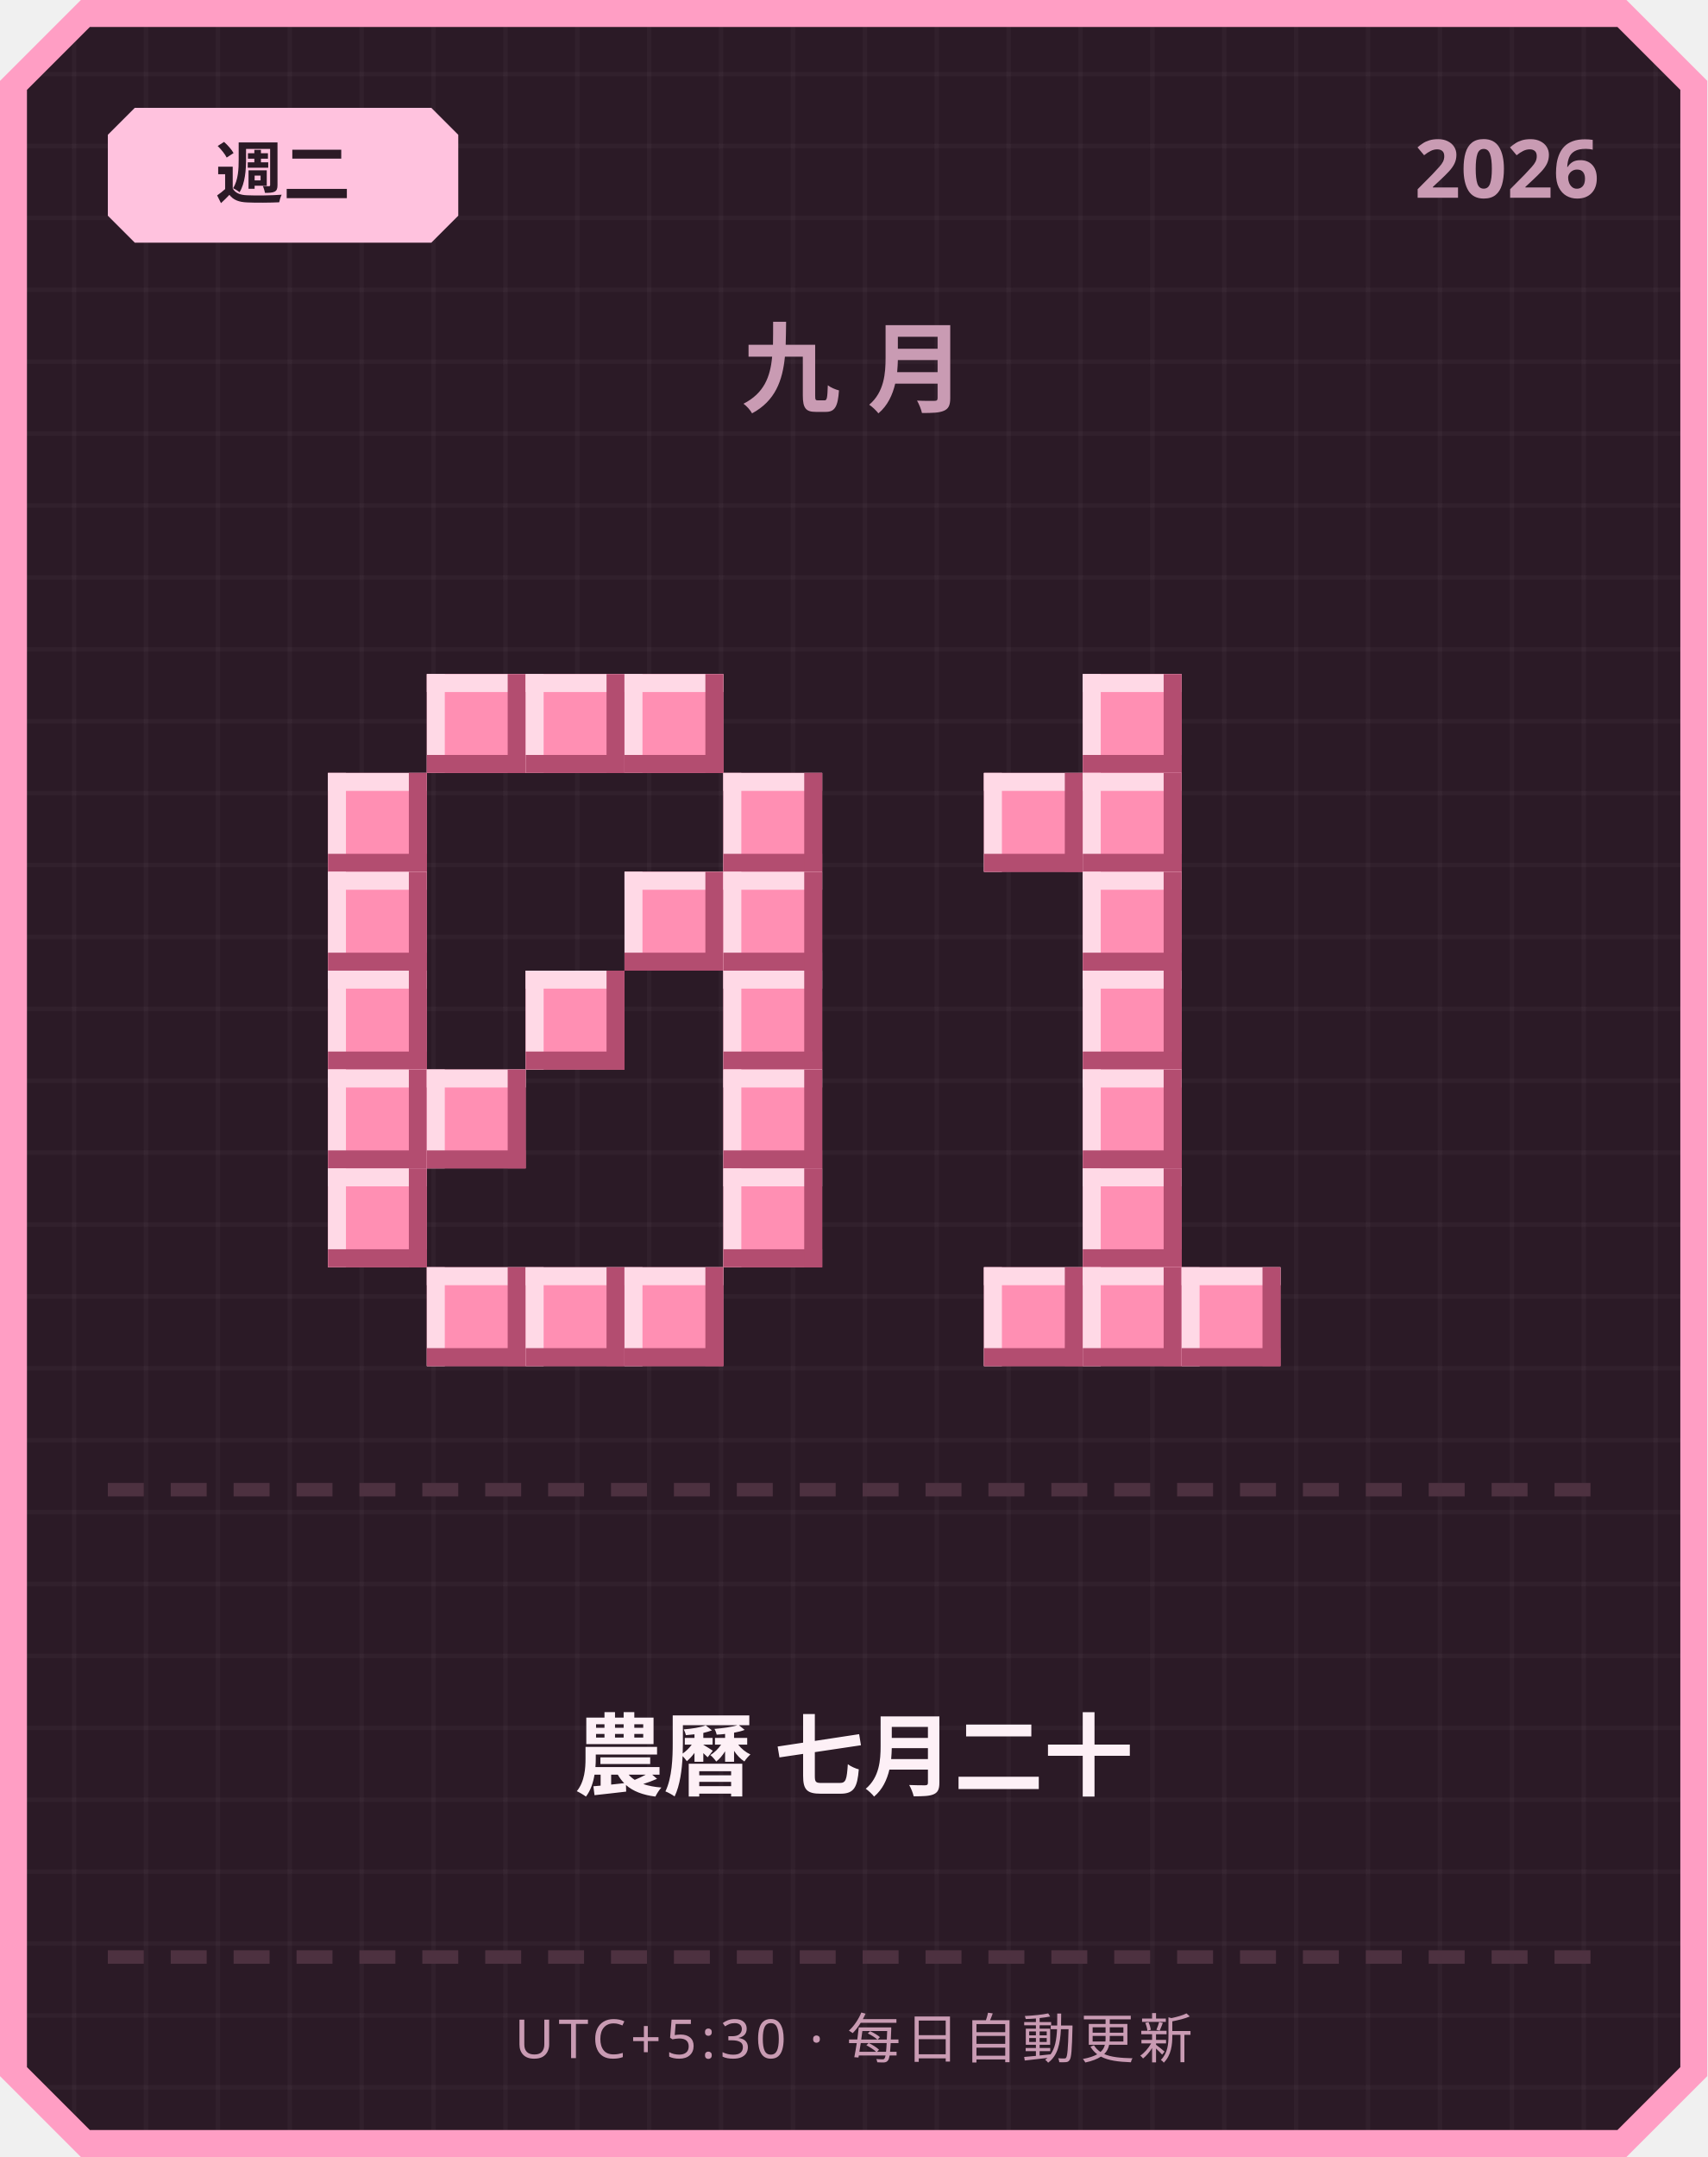
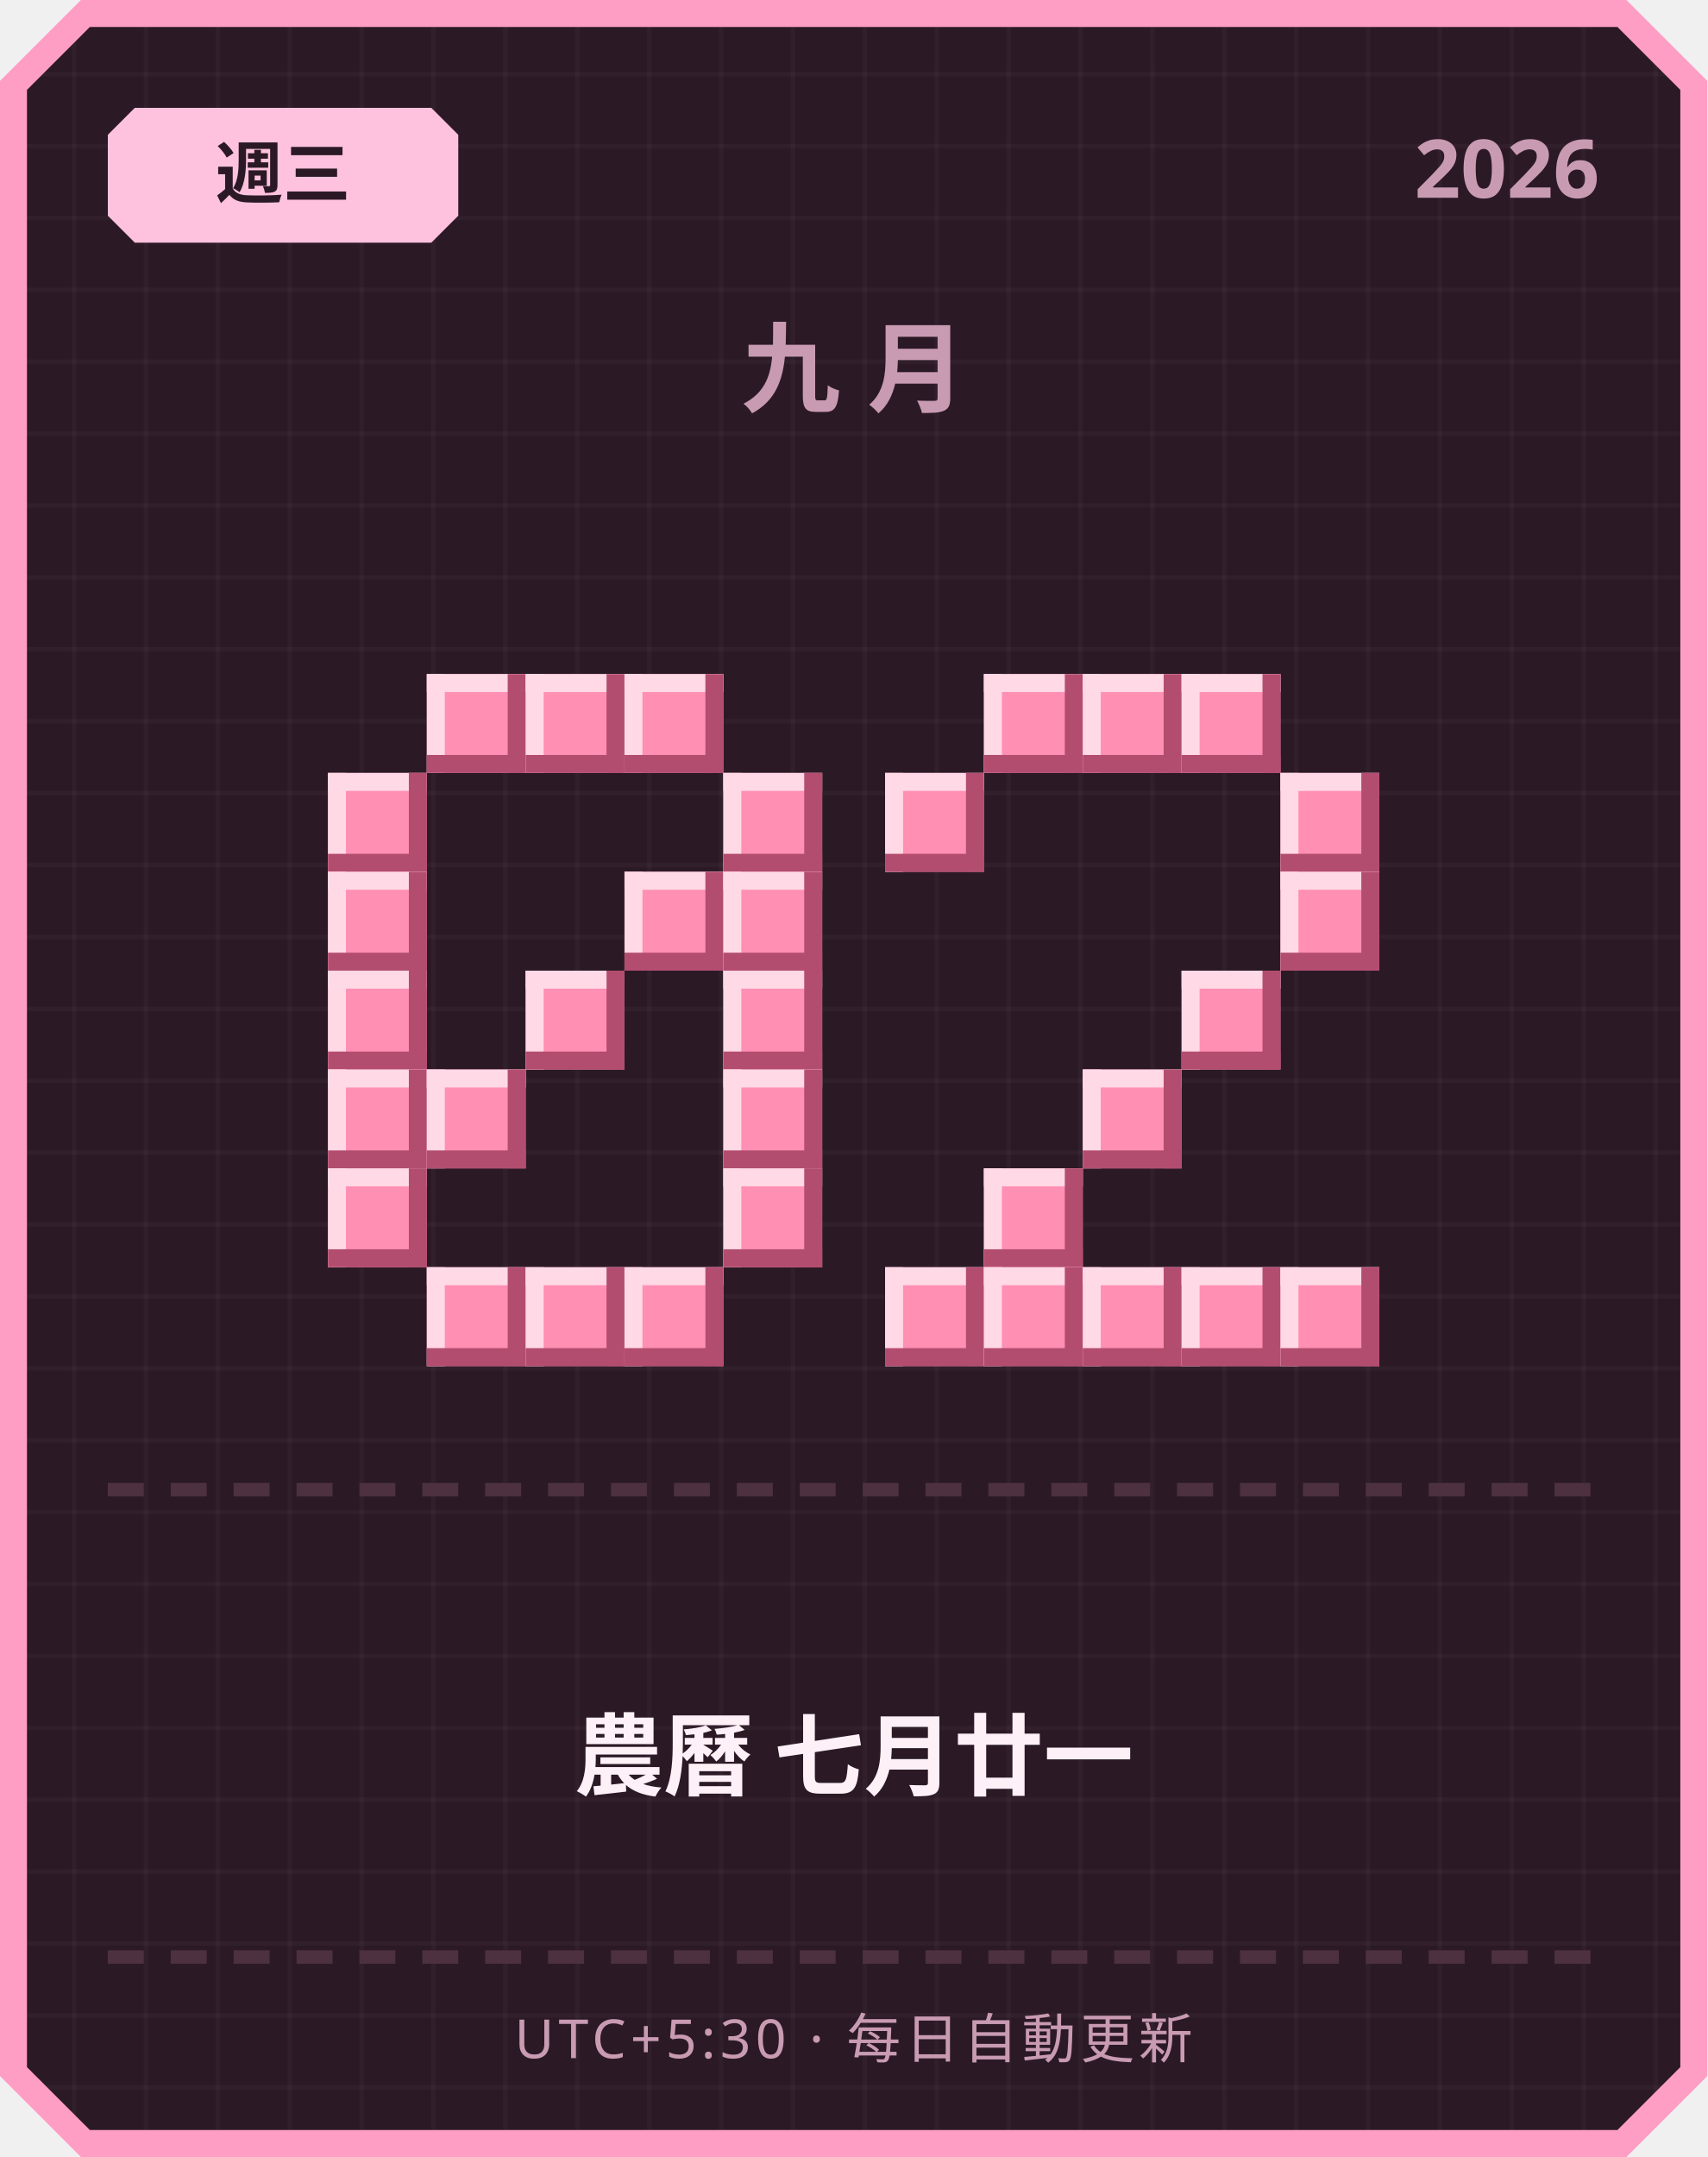
<svg xmlns="http://www.w3.org/2000/svg" width="380" height="480" viewBox="0 0 380 480">
  <defs>
    <pattern id="grid" width="16" height="16" patternUnits="userSpaceOnUse">
      <rect width="16" height="16" fill="#2b1a26" />
      <rect width="1" height="16" fill="#ffffff" opacity="0.03" />
      <rect width="16" height="1" fill="#ffffff" opacity="0.03" />
    </pattern>
  </defs>
  <path d="M 18,0 L 362,0 L 380,18 L 380,462 L 362,480 L 18,480 L 0,462 L 0,18 Z" fill="#ff9ec4" />
  <path d="M 20,6 L 360,6 L 374,20 L 374,460 L 360,474 L 20,474 L 6,460 L 6,20 Z" fill="url(#grid)" />
  <path d="M 30,24 L 96,24 L 102,30 L 102,48 L 96,54 L 30,54 L 24,48 L 24,30 Z" fill="#ffc2de" />
-   <text x="63" y="44" text-anchor="middle" font-family="'Segoe UI', sans-serif" font-size="15" font-weight="700" fill="#2b1a26">週二</text>
+   <text x="63" y="44" text-anchor="middle" font-family="'Segoe UI', sans-serif" font-size="15" font-weight="700" fill="#2b1a26">週三</text>
  <text x="356" y="44" text-anchor="end" font-family="'Segoe UI', sans-serif" font-size="18" font-weight="700" fill="#c99bb3">2026</text>
  <text x="190" y="90" text-anchor="middle" font-family="'Segoe UI', sans-serif" font-size="22" font-weight="700" letter-spacing="6" fill="#c99bb3">九月</text>
  <rect x="95" y="150" width="22" height="22" fill="#ff8fb3" />
  <rect x="95" y="150" width="22" height="4" fill="#ffd9e6" />
  <rect x="95" y="150" width="4" height="22" fill="#ffd9e6" />
  <rect x="95" y="168" width="22" height="4" fill="#b34d70" />
  <rect x="113" y="150" width="4" height="22" fill="#b34d70" />
  <rect x="117" y="150" width="22" height="22" fill="#ff8fb3" />
  <rect x="117" y="150" width="22" height="4" fill="#ffd9e6" />
  <rect x="117" y="150" width="4" height="22" fill="#ffd9e6" />
  <rect x="117" y="168" width="22" height="4" fill="#b34d70" />
  <rect x="135" y="150" width="4" height="22" fill="#b34d70" />
  <rect x="139" y="150" width="22" height="22" fill="#ff8fb3" />
  <rect x="139" y="150" width="22" height="4" fill="#ffd9e6" />
  <rect x="139" y="150" width="4" height="22" fill="#ffd9e6" />
  <rect x="139" y="168" width="22" height="4" fill="#b34d70" />
  <rect x="157" y="150" width="4" height="22" fill="#b34d70" />
  <rect x="73" y="172" width="22" height="22" fill="#ff8fb3" />
  <rect x="73" y="172" width="22" height="4" fill="#ffd9e6" />
  <rect x="73" y="172" width="4" height="22" fill="#ffd9e6" />
  <rect x="73" y="190" width="22" height="4" fill="#b34d70" />
  <rect x="91" y="172" width="4" height="22" fill="#b34d70" />
  <rect x="161" y="172" width="22" height="22" fill="#ff8fb3" />
  <rect x="161" y="172" width="22" height="4" fill="#ffd9e6" />
  <rect x="161" y="172" width="4" height="22" fill="#ffd9e6" />
  <rect x="161" y="190" width="22" height="4" fill="#b34d70" />
  <rect x="179" y="172" width="4" height="22" fill="#b34d70" />
  <rect x="73" y="194" width="22" height="22" fill="#ff8fb3" />
  <rect x="73" y="194" width="22" height="4" fill="#ffd9e6" />
  <rect x="73" y="194" width="4" height="22" fill="#ffd9e6" />
  <rect x="73" y="212" width="22" height="4" fill="#b34d70" />
  <rect x="91" y="194" width="4" height="22" fill="#b34d70" />
  <rect x="139" y="194" width="22" height="22" fill="#ff8fb3" />
  <rect x="139" y="194" width="22" height="4" fill="#ffd9e6" />
  <rect x="139" y="194" width="4" height="22" fill="#ffd9e6" />
  <rect x="139" y="212" width="22" height="4" fill="#b34d70" />
  <rect x="157" y="194" width="4" height="22" fill="#b34d70" />
  <rect x="161" y="194" width="22" height="22" fill="#ff8fb3" />
  <rect x="161" y="194" width="22" height="4" fill="#ffd9e6" />
  <rect x="161" y="194" width="4" height="22" fill="#ffd9e6" />
  <rect x="161" y="212" width="22" height="4" fill="#b34d70" />
  <rect x="179" y="194" width="4" height="22" fill="#b34d70" />
  <rect x="73" y="216" width="22" height="22" fill="#ff8fb3" />
  <rect x="73" y="216" width="22" height="4" fill="#ffd9e6" />
  <rect x="73" y="216" width="4" height="22" fill="#ffd9e6" />
  <rect x="73" y="234" width="22" height="4" fill="#b34d70" />
  <rect x="91" y="216" width="4" height="22" fill="#b34d70" />
  <rect x="117" y="216" width="22" height="22" fill="#ff8fb3" />
  <rect x="117" y="216" width="22" height="4" fill="#ffd9e6" />
  <rect x="117" y="216" width="4" height="22" fill="#ffd9e6" />
  <rect x="117" y="234" width="22" height="4" fill="#b34d70" />
  <rect x="135" y="216" width="4" height="22" fill="#b34d70" />
  <rect x="161" y="216" width="22" height="22" fill="#ff8fb3" />
  <rect x="161" y="216" width="22" height="4" fill="#ffd9e6" />
  <rect x="161" y="216" width="4" height="22" fill="#ffd9e6" />
  <rect x="161" y="234" width="22" height="4" fill="#b34d70" />
  <rect x="179" y="216" width="4" height="22" fill="#b34d70" />
  <rect x="73" y="238" width="22" height="22" fill="#ff8fb3" />
  <rect x="73" y="238" width="22" height="4" fill="#ffd9e6" />
  <rect x="73" y="238" width="4" height="22" fill="#ffd9e6" />
  <rect x="73" y="256" width="22" height="4" fill="#b34d70" />
  <rect x="91" y="238" width="4" height="22" fill="#b34d70" />
  <rect x="95" y="238" width="22" height="22" fill="#ff8fb3" />
  <rect x="95" y="238" width="22" height="4" fill="#ffd9e6" />
  <rect x="95" y="238" width="4" height="22" fill="#ffd9e6" />
  <rect x="95" y="256" width="22" height="4" fill="#b34d70" />
  <rect x="113" y="238" width="4" height="22" fill="#b34d70" />
  <rect x="161" y="238" width="22" height="22" fill="#ff8fb3" />
  <rect x="161" y="238" width="22" height="4" fill="#ffd9e6" />
  <rect x="161" y="238" width="4" height="22" fill="#ffd9e6" />
  <rect x="161" y="256" width="22" height="4" fill="#b34d70" />
  <rect x="179" y="238" width="4" height="22" fill="#b34d70" />
  <rect x="73" y="260" width="22" height="22" fill="#ff8fb3" />
  <rect x="73" y="260" width="22" height="4" fill="#ffd9e6" />
  <rect x="73" y="260" width="4" height="22" fill="#ffd9e6" />
  <rect x="73" y="278" width="22" height="4" fill="#b34d70" />
  <rect x="91" y="260" width="4" height="22" fill="#b34d70" />
  <rect x="161" y="260" width="22" height="22" fill="#ff8fb3" />
  <rect x="161" y="260" width="22" height="4" fill="#ffd9e6" />
  <rect x="161" y="260" width="4" height="22" fill="#ffd9e6" />
  <rect x="161" y="278" width="22" height="4" fill="#b34d70" />
  <rect x="179" y="260" width="4" height="22" fill="#b34d70" />
  <rect x="95" y="282" width="22" height="22" fill="#ff8fb3" />
  <rect x="95" y="282" width="22" height="4" fill="#ffd9e6" />
  <rect x="95" y="282" width="4" height="22" fill="#ffd9e6" />
  <rect x="95" y="300" width="22" height="4" fill="#b34d70" />
  <rect x="113" y="282" width="4" height="22" fill="#b34d70" />
  <rect x="117" y="282" width="22" height="22" fill="#ff8fb3" />
  <rect x="117" y="282" width="22" height="4" fill="#ffd9e6" />
  <rect x="117" y="282" width="4" height="22" fill="#ffd9e6" />
  <rect x="117" y="300" width="22" height="4" fill="#b34d70" />
  <rect x="135" y="282" width="4" height="22" fill="#b34d70" />
  <rect x="139" y="282" width="22" height="22" fill="#ff8fb3" />
  <rect x="139" y="282" width="22" height="4" fill="#ffd9e6" />
  <rect x="139" y="282" width="4" height="22" fill="#ffd9e6" />
  <rect x="139" y="300" width="22" height="4" fill="#b34d70" />
  <rect x="157" y="282" width="4" height="22" fill="#b34d70" />
+   <rect x="219" y="150" width="22" height="22" fill="#ff8fb3" />
+   <rect x="219" y="150" width="22" height="4" fill="#ffd9e6" />
+   <rect x="219" y="150" width="4" height="22" fill="#ffd9e6" />
+   <rect x="219" y="168" width="22" height="4" fill="#b34d70" />
+   <rect x="237" y="150" width="4" height="22" fill="#b34d70" />
  <rect x="241" y="150" width="22" height="22" fill="#ff8fb3" />
  <rect x="241" y="150" width="22" height="4" fill="#ffd9e6" />
  <rect x="241" y="150" width="4" height="22" fill="#ffd9e6" />
  <rect x="241" y="168" width="22" height="4" fill="#b34d70" />
  <rect x="259" y="150" width="4" height="22" fill="#b34d70" />
-   <rect x="219" y="172" width="22" height="22" fill="#ff8fb3" />
-   <rect x="219" y="172" width="22" height="4" fill="#ffd9e6" />
-   <rect x="219" y="172" width="4" height="22" fill="#ffd9e6" />
-   <rect x="219" y="190" width="22" height="4" fill="#b34d70" />
-   <rect x="237" y="172" width="4" height="22" fill="#b34d70" />
-   <rect x="241" y="172" width="22" height="22" fill="#ff8fb3" />
-   <rect x="241" y="172" width="22" height="4" fill="#ffd9e6" />
-   <rect x="241" y="172" width="4" height="22" fill="#ffd9e6" />
-   <rect x="241" y="190" width="22" height="4" fill="#b34d70" />
-   <rect x="259" y="172" width="4" height="22" fill="#b34d70" />
-   <rect x="241" y="194" width="22" height="22" fill="#ff8fb3" />
-   <rect x="241" y="194" width="22" height="4" fill="#ffd9e6" />
-   <rect x="241" y="194" width="4" height="22" fill="#ffd9e6" />
-   <rect x="241" y="212" width="22" height="4" fill="#b34d70" />
-   <rect x="259" y="194" width="4" height="22" fill="#b34d70" />
-   <rect x="241" y="216" width="22" height="22" fill="#ff8fb3" />
-   <rect x="241" y="216" width="22" height="4" fill="#ffd9e6" />
-   <rect x="241" y="216" width="4" height="22" fill="#ffd9e6" />
-   <rect x="241" y="234" width="22" height="4" fill="#b34d70" />
-   <rect x="259" y="216" width="4" height="22" fill="#b34d70" />
+   <rect x="263" y="150" width="22" height="22" fill="#ff8fb3" />
+   <rect x="263" y="150" width="22" height="4" fill="#ffd9e6" />
+   <rect x="263" y="150" width="4" height="22" fill="#ffd9e6" />
+   <rect x="263" y="168" width="22" height="4" fill="#b34d70" />
+   <rect x="281" y="150" width="4" height="22" fill="#b34d70" />
+   <rect x="197" y="172" width="22" height="22" fill="#ff8fb3" />
+   <rect x="197" y="172" width="22" height="4" fill="#ffd9e6" />
+   <rect x="197" y="172" width="4" height="22" fill="#ffd9e6" />
+   <rect x="197" y="190" width="22" height="4" fill="#b34d70" />
+   <rect x="215" y="172" width="4" height="22" fill="#b34d70" />
+   <rect x="285" y="172" width="22" height="22" fill="#ff8fb3" />
+   <rect x="285" y="172" width="22" height="4" fill="#ffd9e6" />
+   <rect x="285" y="172" width="4" height="22" fill="#ffd9e6" />
+   <rect x="285" y="190" width="22" height="4" fill="#b34d70" />
+   <rect x="303" y="172" width="4" height="22" fill="#b34d70" />
+   <rect x="285" y="194" width="22" height="22" fill="#ff8fb3" />
+   <rect x="285" y="194" width="22" height="4" fill="#ffd9e6" />
+   <rect x="285" y="194" width="4" height="22" fill="#ffd9e6" />
+   <rect x="285" y="212" width="22" height="4" fill="#b34d70" />
+   <rect x="303" y="194" width="4" height="22" fill="#b34d70" />
+   <rect x="263" y="216" width="22" height="22" fill="#ff8fb3" />
+   <rect x="263" y="216" width="22" height="4" fill="#ffd9e6" />
+   <rect x="263" y="216" width="4" height="22" fill="#ffd9e6" />
+   <rect x="263" y="234" width="22" height="4" fill="#b34d70" />
+   <rect x="281" y="216" width="4" height="22" fill="#b34d70" />
  <rect x="241" y="238" width="22" height="22" fill="#ff8fb3" />
  <rect x="241" y="238" width="22" height="4" fill="#ffd9e6" />
  <rect x="241" y="238" width="4" height="22" fill="#ffd9e6" />
  <rect x="241" y="256" width="22" height="4" fill="#b34d70" />
  <rect x="259" y="238" width="4" height="22" fill="#b34d70" />
-   <rect x="241" y="260" width="22" height="22" fill="#ff8fb3" />
-   <rect x="241" y="260" width="22" height="4" fill="#ffd9e6" />
-   <rect x="241" y="260" width="4" height="22" fill="#ffd9e6" />
-   <rect x="241" y="278" width="22" height="4" fill="#b34d70" />
-   <rect x="259" y="260" width="4" height="22" fill="#b34d70" />
+   <rect x="219" y="260" width="22" height="22" fill="#ff8fb3" />
+   <rect x="219" y="260" width="22" height="4" fill="#ffd9e6" />
+   <rect x="219" y="260" width="4" height="22" fill="#ffd9e6" />
+   <rect x="219" y="278" width="22" height="4" fill="#b34d70" />
+   <rect x="237" y="260" width="4" height="22" fill="#b34d70" />
+   <rect x="197" y="282" width="22" height="22" fill="#ff8fb3" />
+   <rect x="197" y="282" width="22" height="4" fill="#ffd9e6" />
+   <rect x="197" y="282" width="4" height="22" fill="#ffd9e6" />
+   <rect x="197" y="300" width="22" height="4" fill="#b34d70" />
+   <rect x="215" y="282" width="4" height="22" fill="#b34d70" />
  <rect x="219" y="282" width="22" height="22" fill="#ff8fb3" />
  <rect x="219" y="282" width="22" height="4" fill="#ffd9e6" />
  <rect x="219" y="282" width="4" height="22" fill="#ffd9e6" />
  <rect x="219" y="300" width="22" height="4" fill="#b34d70" />
  <rect x="237" y="282" width="4" height="22" fill="#b34d70" />
  <rect x="241" y="282" width="22" height="22" fill="#ff8fb3" />
  <rect x="241" y="282" width="22" height="4" fill="#ffd9e6" />
  <rect x="241" y="282" width="4" height="22" fill="#ffd9e6" />
  <rect x="241" y="300" width="22" height="4" fill="#b34d70" />
  <rect x="259" y="282" width="4" height="22" fill="#b34d70" />
  <rect x="263" y="282" width="22" height="22" fill="#ff8fb3" />
  <rect x="263" y="282" width="22" height="4" fill="#ffd9e6" />
  <rect x="263" y="282" width="4" height="22" fill="#ffd9e6" />
  <rect x="263" y="300" width="22" height="4" fill="#b34d70" />
  <rect x="281" y="282" width="4" height="22" fill="#b34d70" />
+   <rect x="285" y="282" width="22" height="22" fill="#ff8fb3" />
+   <rect x="285" y="282" width="22" height="4" fill="#ffd9e6" />
+   <rect x="285" y="282" width="4" height="22" fill="#ffd9e6" />
+   <rect x="285" y="300" width="22" height="4" fill="#b34d70" />
+   <rect x="303" y="282" width="4" height="22" fill="#b34d70" />
  <rect x="24" y="330" width="8" height="3" fill="#4d3140" />
  <rect x="38" y="330" width="8" height="3" fill="#4d3140" />
  <rect x="52" y="330" width="8" height="3" fill="#4d3140" />
  <rect x="66" y="330" width="8" height="3" fill="#4d3140" />
  <rect x="80" y="330" width="8" height="3" fill="#4d3140" />
  <rect x="94" y="330" width="8" height="3" fill="#4d3140" />
  <rect x="108" y="330" width="8" height="3" fill="#4d3140" />
  <rect x="122" y="330" width="8" height="3" fill="#4d3140" />
  <rect x="136" y="330" width="8" height="3" fill="#4d3140" />
  <rect x="150" y="330" width="8" height="3" fill="#4d3140" />
  <rect x="164" y="330" width="8" height="3" fill="#4d3140" />
  <rect x="178" y="330" width="8" height="3" fill="#4d3140" />
  <rect x="192" y="330" width="8" height="3" fill="#4d3140" />
  <rect x="206" y="330" width="8" height="3" fill="#4d3140" />
  <rect x="220" y="330" width="8" height="3" fill="#4d3140" />
  <rect x="234" y="330" width="8" height="3" fill="#4d3140" />
  <rect x="248" y="330" width="8" height="3" fill="#4d3140" />
  <rect x="262" y="330" width="8" height="3" fill="#4d3140" />
  <rect x="276" y="330" width="8" height="3" fill="#4d3140" />
  <rect x="290" y="330" width="8" height="3" fill="#4d3140" />
  <rect x="304" y="330" width="8" height="3" fill="#4d3140" />
  <rect x="318" y="330" width="8" height="3" fill="#4d3140" />
  <rect x="332" y="330" width="8" height="3" fill="#4d3140" />
  <rect x="346" y="330" width="8" height="3" fill="#4d3140" />
-   <text x="190" y="398" text-anchor="middle" font-family="'Segoe UI', 'Microsoft JhengHei', sans-serif" font-size="20" font-weight="700" fill="#fdf0f6">農曆 七月二十</text>
+   <text x="190" y="398" text-anchor="middle" font-family="'Segoe UI', 'Microsoft JhengHei', sans-serif" font-size="20" font-weight="700" fill="#fdf0f6">農曆 七月廿一</text>
  <rect x="24" y="434" width="8" height="3" fill="#4d3140" />
  <rect x="38" y="434" width="8" height="3" fill="#4d3140" />
  <rect x="52" y="434" width="8" height="3" fill="#4d3140" />
  <rect x="66" y="434" width="8" height="3" fill="#4d3140" />
  <rect x="80" y="434" width="8" height="3" fill="#4d3140" />
  <rect x="94" y="434" width="8" height="3" fill="#4d3140" />
  <rect x="108" y="434" width="8" height="3" fill="#4d3140" />
  <rect x="122" y="434" width="8" height="3" fill="#4d3140" />
  <rect x="136" y="434" width="8" height="3" fill="#4d3140" />
  <rect x="150" y="434" width="8" height="3" fill="#4d3140" />
  <rect x="164" y="434" width="8" height="3" fill="#4d3140" />
  <rect x="178" y="434" width="8" height="3" fill="#4d3140" />
  <rect x="192" y="434" width="8" height="3" fill="#4d3140" />
  <rect x="206" y="434" width="8" height="3" fill="#4d3140" />
  <rect x="220" y="434" width="8" height="3" fill="#4d3140" />
  <rect x="234" y="434" width="8" height="3" fill="#4d3140" />
  <rect x="248" y="434" width="8" height="3" fill="#4d3140" />
  <rect x="262" y="434" width="8" height="3" fill="#4d3140" />
  <rect x="276" y="434" width="8" height="3" fill="#4d3140" />
  <rect x="290" y="434" width="8" height="3" fill="#4d3140" />
  <rect x="304" y="434" width="8" height="3" fill="#4d3140" />
  <rect x="318" y="434" width="8" height="3" fill="#4d3140" />
  <rect x="332" y="434" width="8" height="3" fill="#4d3140" />
  <rect x="346" y="434" width="8" height="3" fill="#4d3140" />
  <text x="190" y="458" text-anchor="middle" font-family="'Segoe UI', sans-serif" font-size="12" letter-spacing="1" fill="#c99bb3">UTC+5:30 · 每日自動更新</text>
</svg>
